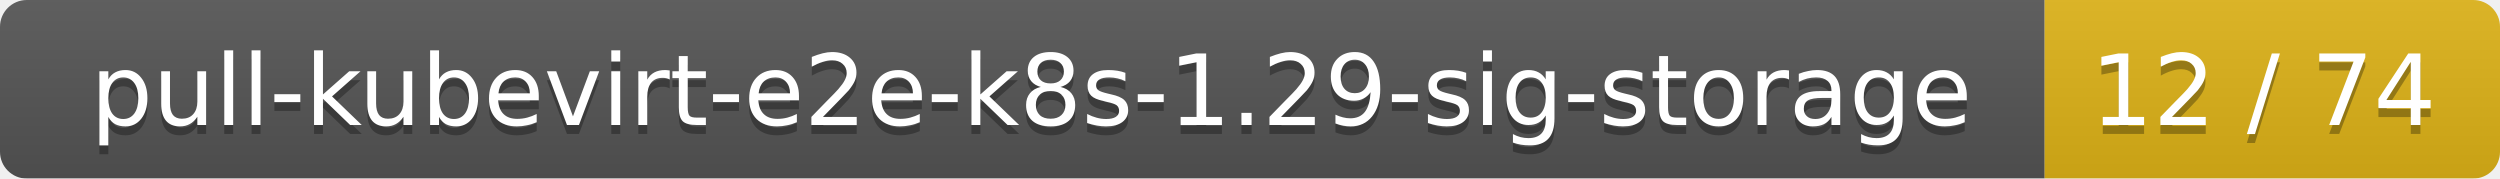
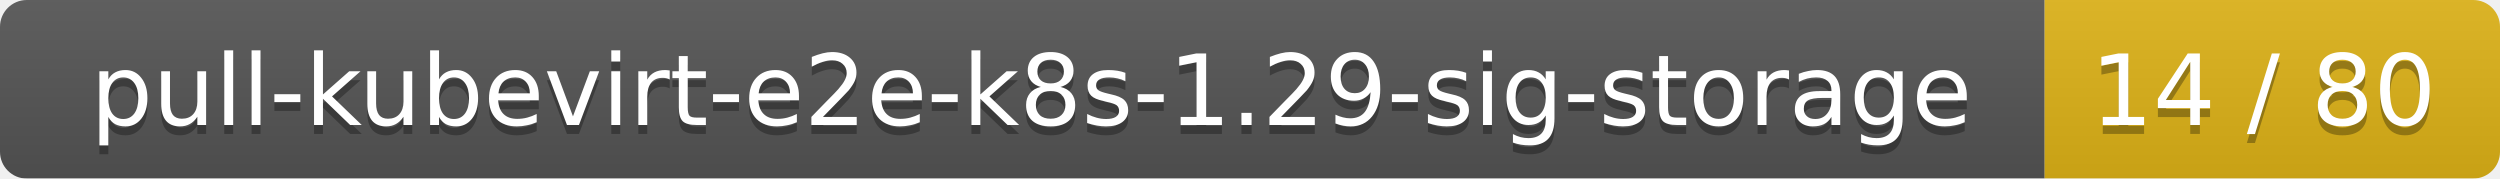
<svg xmlns="http://www.w3.org/2000/svg" width="280" height="20">
  <linearGradient id="smooth" x2="0" y2="100%">
    <stop offset="0" stop-color="#bbb" stop-opacity=".1" />
    <stop offset="1" stop-opacity=".1" />
  </linearGradient>
  <mask id="round">
    <rect width="280" height="20" rx="3" fill="#fff" />
  </mask>
  <g mask="url(#round)">
    <rect width="229" height="20" fill="#555" />
    <rect x="229" width="51" height="20" fill="#dfb317" />
    <rect width="280" height="20" fill="url(#smooth)" />
  </g>
  <g fill="#fff" text-anchor="middle" font-family="DejaVu Sans,Verdana,Geneva,sans-serif" font-size="11">
    <text x="115.5" y="15" fill="#010101" fill-opacity=".3">pull-kubevirt-e2e-k8s-1.29-sig-storage</text>
    <text x="115.5" y="14">pull-kubevirt-e2e-k8s-1.29-sig-storage</text>
-     <text x="253.5" y="15" fill="#010101" fill-opacity=".3">12 / 74</text>
-     <text x="253.5" y="14">12 / 74</text>
+     <text x="253.5" y="15" fill="#010101" fill-opacity=".3">14 / 80</text>
+     <text x="253.5" y="14">14 / 80</text>
  </g>
</svg>
